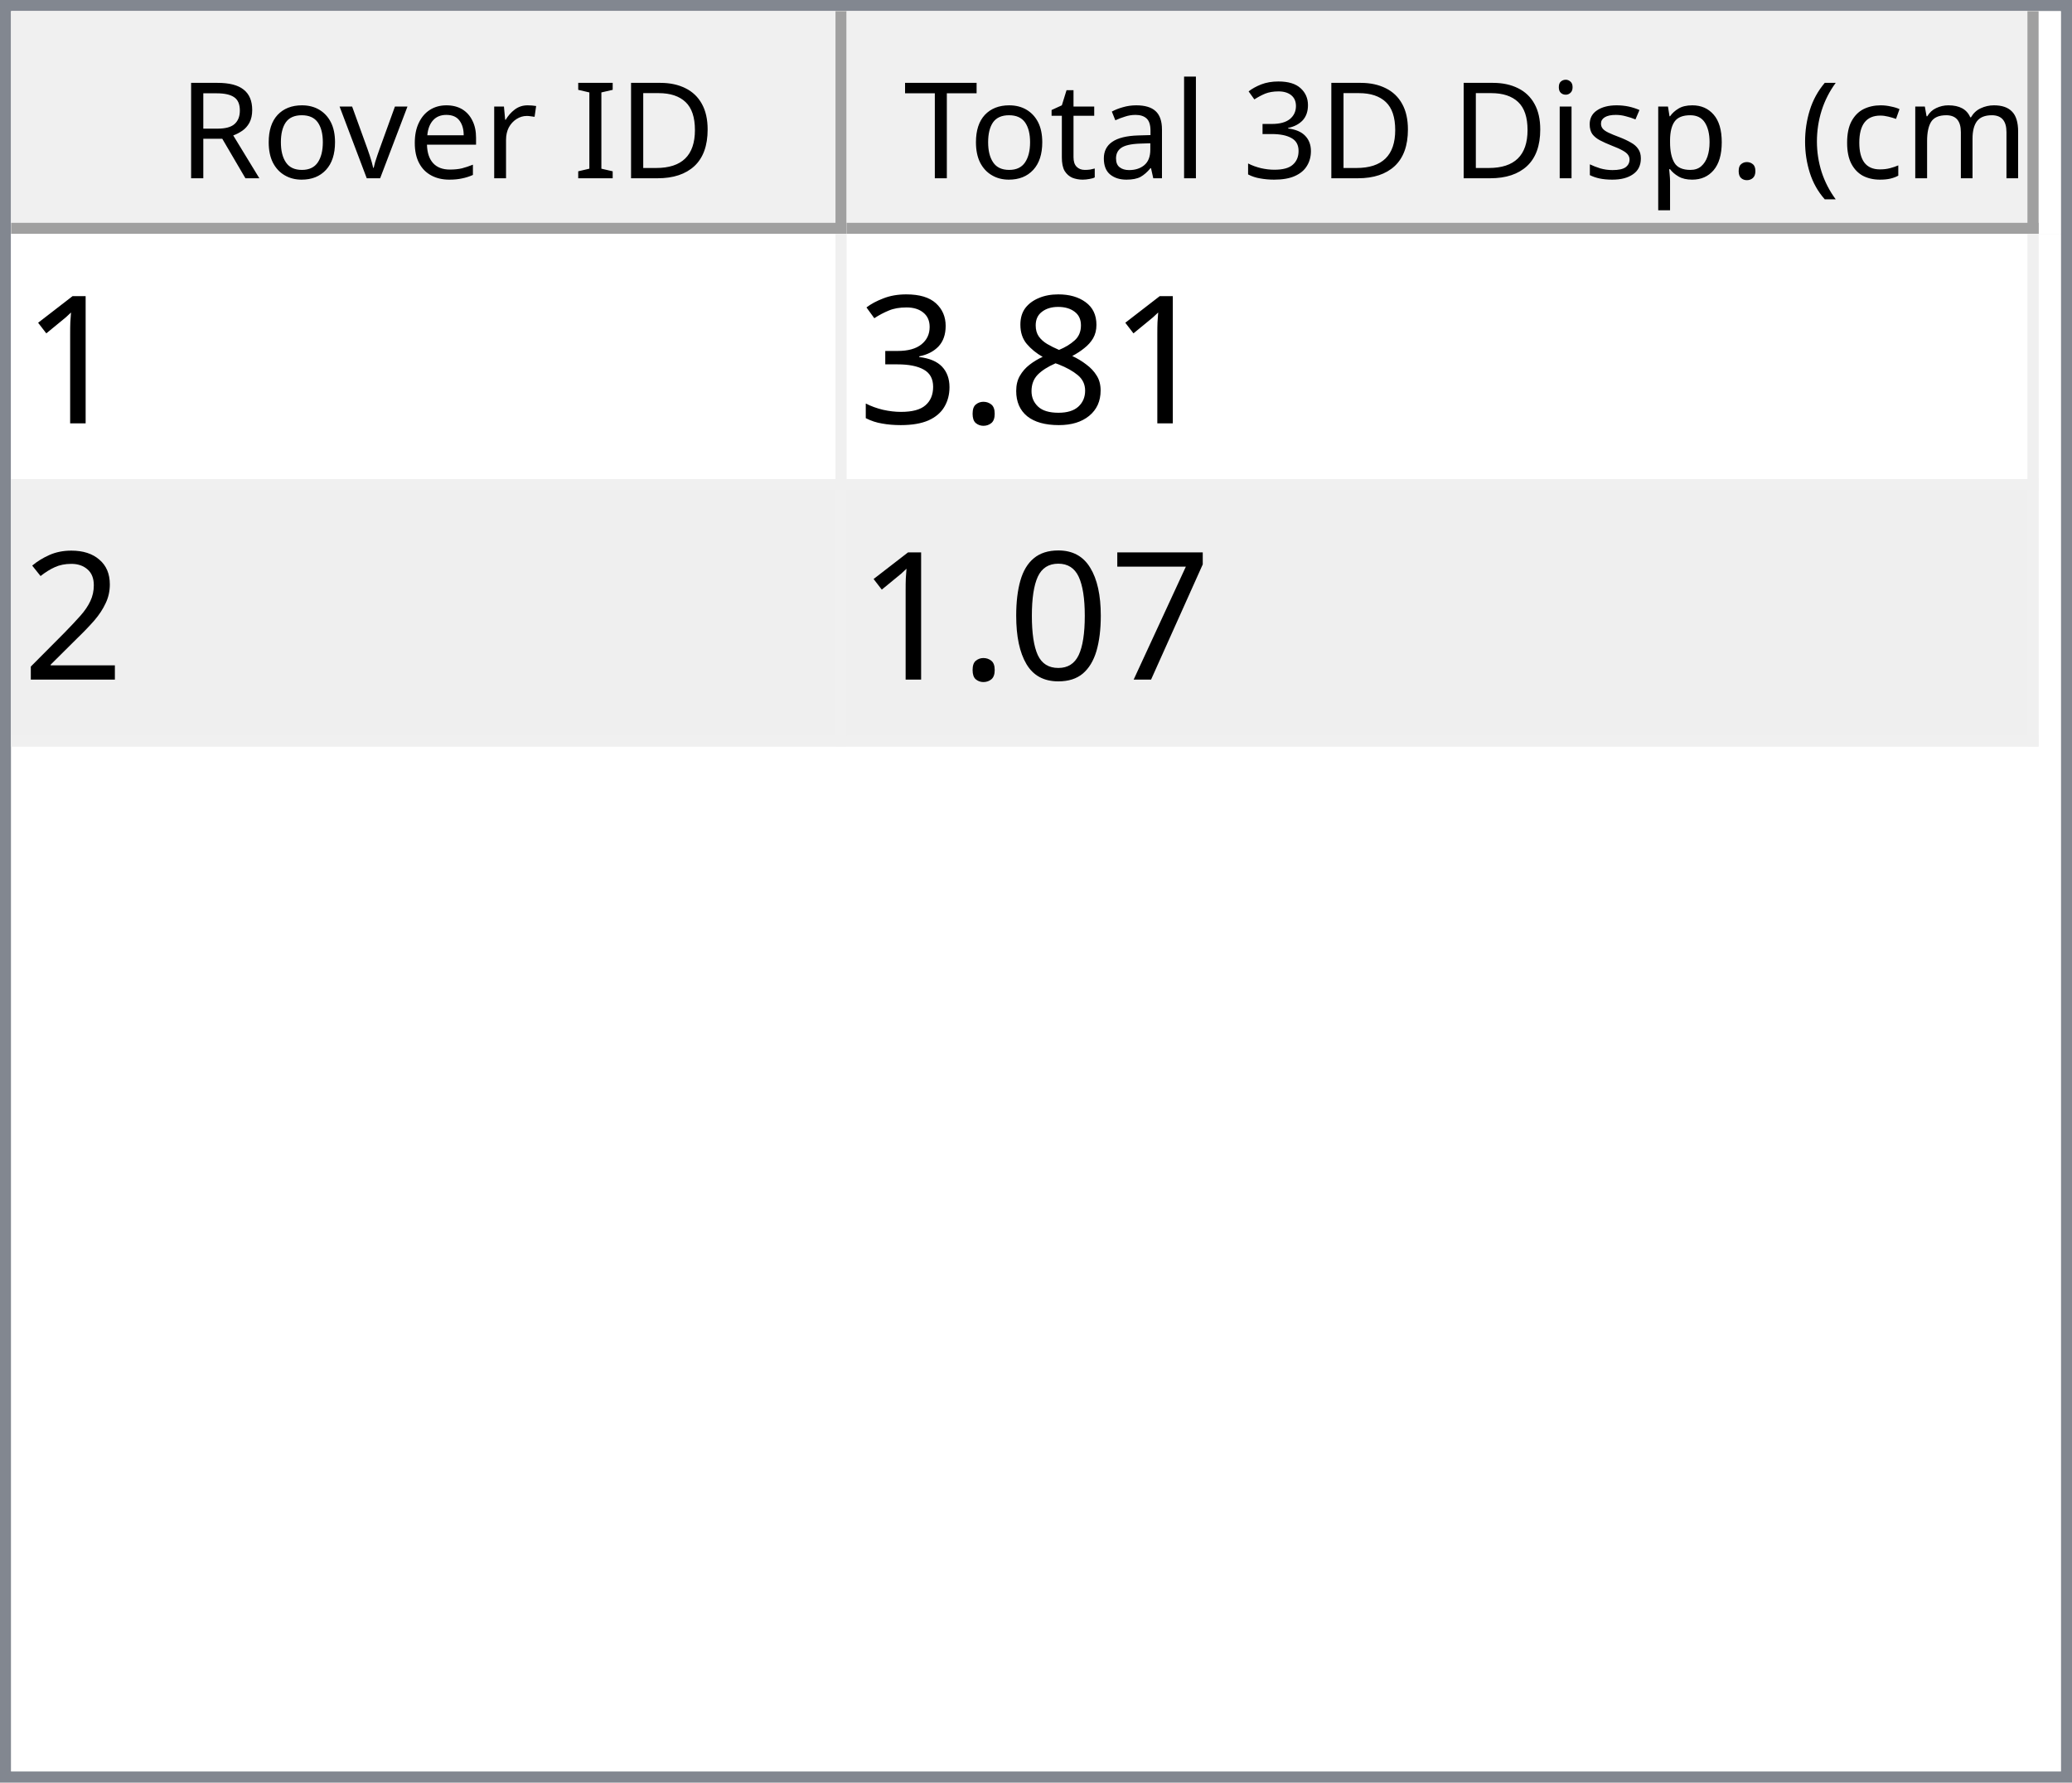
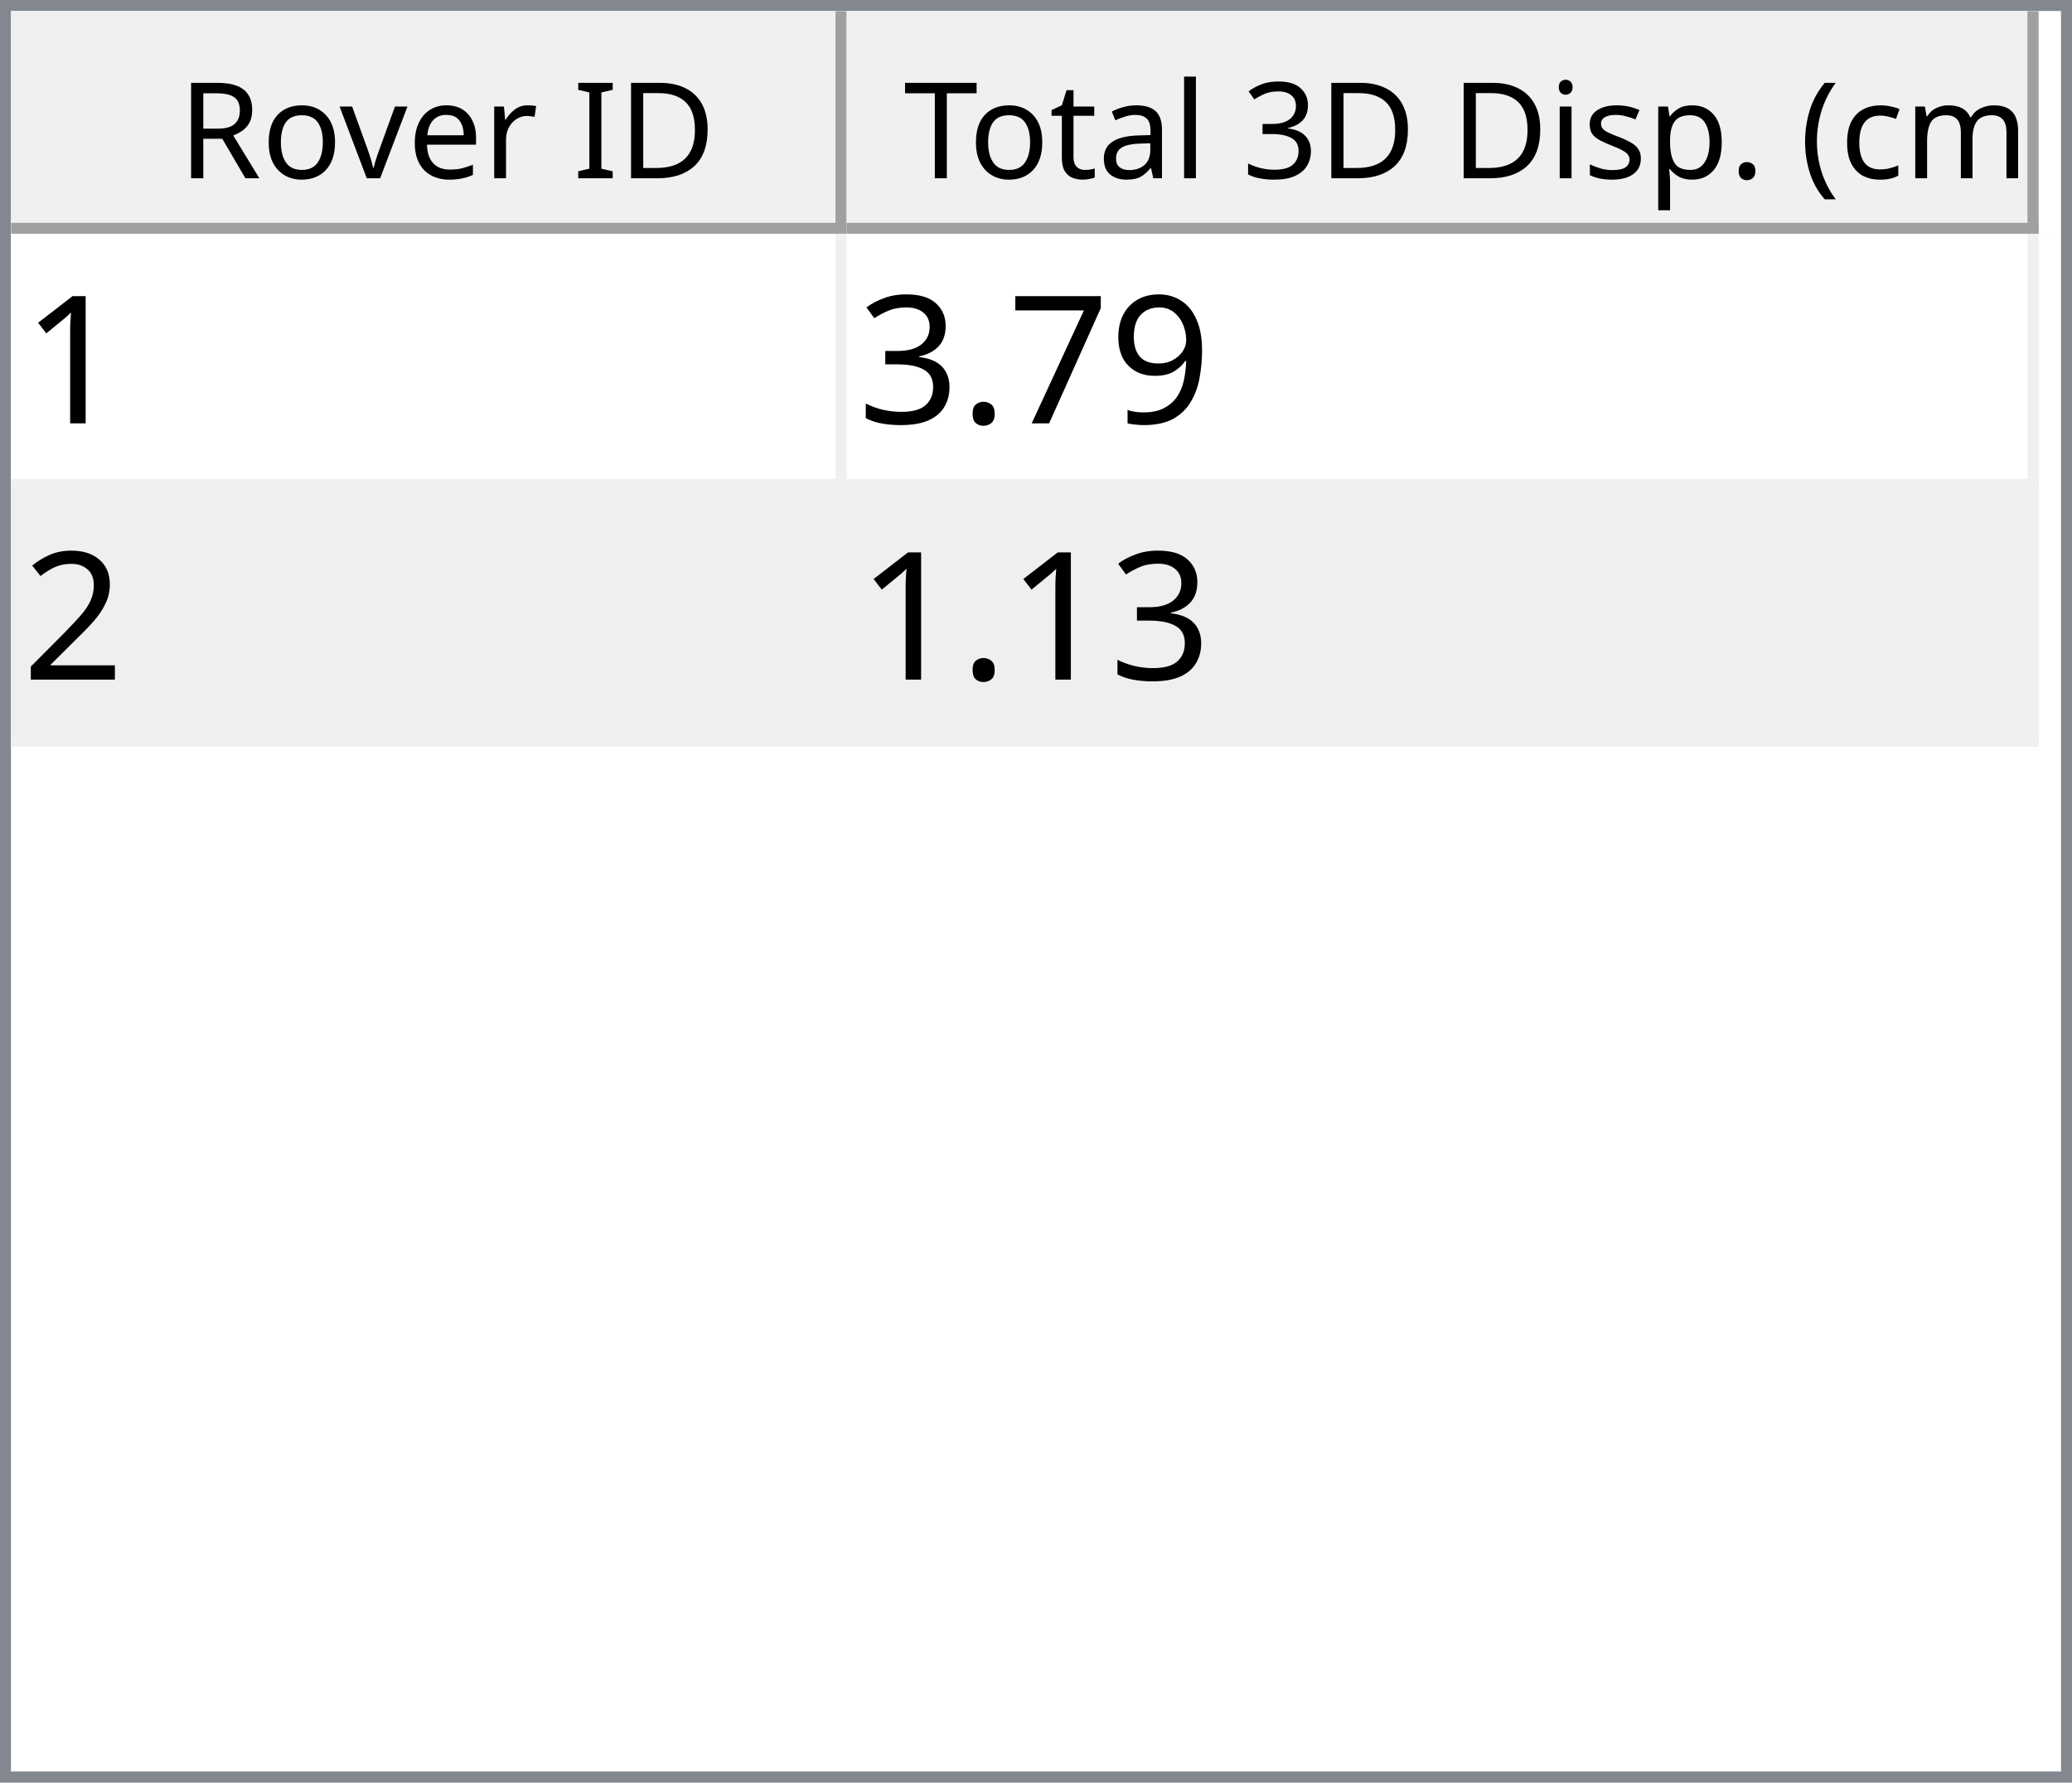
<svg xmlns="http://www.w3.org/2000/svg" style="fill-opacity:1; color-rendering:auto; color-interpolation:auto; text-rendering:auto; stroke:black; stroke-linecap:square; stroke-miterlimit:10; shape-rendering:auto; stroke-opacity:1; fill:black; stroke-dasharray:none; font-weight:normal; stroke-width:1; font-family:'Dialog'; font-style:normal; stroke-linejoin:miter; font-size:12px; stroke-dashoffset:0; image-rendering:auto;" width="186" height="160">
  <defs id="genericDefs" />
  <g>
    <defs id="defs1">
      <clipPath clipPathUnits="userSpaceOnUse" id="clipPath1">
        <path d="M0 0 L186 0 L186 160 L0 160 L0 0 Z" />
      </clipPath>
      <clipPath clipPathUnits="userSpaceOnUse" id="clipPath2">
        <path d="M0 0 L0 160 L186 160 L186 0 Z" />
      </clipPath>
      <clipPath clipPathUnits="userSpaceOnUse" id="clipPath3">
        <path d="M0 0 L0 20 L184 20 L184 0 Z" />
      </clipPath>
      <clipPath clipPathUnits="userSpaceOnUse" id="clipPath4">
        <path d="M0 0 L0 20 L75 20 L75 0 Z" />
      </clipPath>
      <clipPath clipPathUnits="userSpaceOnUse" id="clipPath5">
        <path d="M1 1 L1 19 L74 19 L74 1 Z" />
      </clipPath>
      <clipPath clipPathUnits="userSpaceOnUse" id="clipPath6">
        <path d="M0 0 L0 18 L73 18 L73 0 Z" />
      </clipPath>
      <clipPath clipPathUnits="userSpaceOnUse" id="clipPath7">
        <path d="M-0.5 -0.5 L-0.5 19.5 L74.5 19.5 L74.5 -0.5 Z" />
      </clipPath>
      <clipPath clipPathUnits="userSpaceOnUse" id="clipPath8">
        <path d="M0 0 L0 20 L107 20 L107 0 Z" />
      </clipPath>
      <clipPath clipPathUnits="userSpaceOnUse" id="clipPath9">
        <path d="M1 1 L1 19 L106 19 L106 1 Z" />
      </clipPath>
      <clipPath clipPathUnits="userSpaceOnUse" id="clipPath10">
        <path d="M0 0 L0 18 L105 18 L105 0 Z" />
      </clipPath>
      <clipPath clipPathUnits="userSpaceOnUse" id="clipPath11">
        <path d="M-0.5 -0.5 L-0.5 19.5 L106.5 19.5 L106.5 -0.5 Z" />
      </clipPath>
      <clipPath clipPathUnits="userSpaceOnUse" id="clipPath12">
        <path d="M0 0 L0 138 L184 138 L184 0 Z" />
      </clipPath>
      <clipPath clipPathUnits="userSpaceOnUse" id="clipPath13">
        <path d="M0 0 L0 46 L182 46 L182 0 Z" />
      </clipPath>
      <clipPath clipPathUnits="userSpaceOnUse" id="clipPath14">
        <path d="M-0.5 -0.5 L-0.5 45.5 L181.5 45.5 L181.5 -0.5 Z" />
      </clipPath>
      <clipPath clipPathUnits="userSpaceOnUse" id="clipPath15">
        <path d="M0 0 L0 22 L74 22 L74 0 Z" />
      </clipPath>
      <clipPath clipPathUnits="userSpaceOnUse" id="clipPath16">
        <path d="M0 0 L0 22 L106 22 L106 0 Z" />
      </clipPath>
      <font horiz-adv-x="64.551" id="font1">
        <font-face ascent="107.91" descent="25.098" units-per-em="100" style="font-style:normal; font-family:Segoe UI; font-weight:normal;" />
        <missing-glyph horiz-adv-x="64.551" d="M8.109 0 L8.109 68.266 L56.453 68.266 L56.453 0 L8.109 0 ZM15.328 7.234 L49.219 7.234 L49.219 61.031 L15.328 61.031 L15.328 7.234 Z" />
        <glyph unicode="D" horiz-adv-x="70.117" d="M9.188 0 L9.188 70.016 L28.516 70.016 Q65.531 70.016 65.531 35.891 Q65.531 19.672 55.25 9.836 Q44.969 0 27.734 0 L9.188 0 ZM17.391 62.594 L17.391 7.422 L27.828 7.422 Q41.609 7.422 49.273 14.797 Q56.938 22.172 56.938 35.688 Q56.938 62.594 28.328 62.594 L17.391 62.594 Z" />
        <glyph unicode="I" horiz-adv-x="26.611" d="M17.391 0 L9.188 0 L9.188 70.016 L17.391 70.016 L17.391 0 Z" />
        <glyph unicode=" " horiz-adv-x="27.393" d="" />
        <glyph unicode="r" horiz-adv-x="34.766" d="M34.188 41.891 Q32.078 43.5 28.125 43.5 Q23 43.5 19.555 38.672 Q16.109 33.844 16.109 25.484 L16.109 0 L8.109 0 L8.109 50 L16.109 50 L16.109 39.703 L16.312 39.703 Q18.016 44.969 21.531 47.922 Q25.047 50.875 29.391 50.875 Q32.516 50.875 34.188 50.203 L34.188 41.891 Z" />
        <glyph unicode="e" horiz-adv-x="52.295" d="M48.297 23 L12.984 23 Q13.188 14.656 17.484 10.109 Q21.781 5.562 29.297 5.562 Q37.75 5.562 44.828 11.141 L44.828 3.609 Q38.234 -1.172 27.391 -1.172 Q16.797 -1.172 10.742 5.641 Q4.688 12.453 4.688 24.812 Q4.688 36.469 11.305 43.82 Q17.922 51.172 27.734 51.172 Q37.547 51.172 42.922 44.828 Q48.297 38.484 48.297 27.203 L48.297 23 ZM40.094 29.781 Q40.047 36.719 36.75 40.578 Q33.453 44.438 27.594 44.438 Q21.922 44.438 17.969 40.383 Q14.016 36.328 13.094 29.781 L40.094 29.781 Z" />
        <glyph unicode="v" horiz-adv-x="47.9" d="M47.406 50 L27.484 0 L19.625 0 L0.688 50 L9.469 50 L22.172 13.672 Q23.578 9.672 23.922 6.688 L24.125 6.688 Q24.609 10.453 25.688 13.484 L38.969 50 L47.406 50 Z" />
        <glyph unicode="o" horiz-adv-x="58.594" d="M29 -1.172 Q17.922 -1.172 11.305 5.836 Q4.688 12.844 4.688 24.422 Q4.688 37.016 11.57 44.094 Q18.453 51.172 30.172 51.172 Q41.359 51.172 47.633 44.289 Q53.906 37.406 53.906 25.203 Q53.906 13.234 47.141 6.031 Q40.375 -1.172 29 -1.172 ZM29.594 44.438 Q21.875 44.438 17.383 39.188 Q12.891 33.938 12.891 24.703 Q12.891 15.828 17.43 10.695 Q21.969 5.562 29.594 5.562 Q37.359 5.562 41.531 10.594 Q45.703 15.625 45.703 24.906 Q45.703 34.281 41.531 39.359 Q37.359 44.438 29.594 44.438 Z" />
        <glyph unicode="R" horiz-adv-x="59.814" d="M59.375 0 L49.609 0 L37.891 19.625 Q36.281 22.359 34.766 24.289 Q33.25 26.219 31.664 27.438 Q30.078 28.656 28.25 29.219 Q26.422 29.781 24.125 29.781 L17.391 29.781 L17.391 0 L9.188 0 L9.188 70.016 L30.078 70.016 Q34.672 70.016 38.555 68.867 Q42.438 67.719 45.289 65.375 Q48.141 63.031 49.758 59.547 Q51.375 56.062 51.375 51.375 Q51.375 47.703 50.273 44.656 Q49.172 41.609 47.148 39.211 Q45.125 36.812 42.266 35.133 Q39.406 33.453 35.844 32.516 L35.844 32.328 Q37.594 31.547 38.891 30.547 Q40.188 29.547 41.359 28.18 Q42.531 26.812 43.68 25.078 Q44.828 23.344 46.234 21.047 L59.375 0 ZM17.391 62.594 L17.391 37.203 L28.516 37.203 Q31.594 37.203 34.203 38.133 Q36.812 39.062 38.719 40.797 Q40.625 42.531 41.703 45.047 Q42.781 47.562 42.781 50.688 Q42.781 56.297 39.141 59.445 Q35.5 62.594 28.609 62.594 L17.391 62.594 Z" />
        <glyph unicode=")" horiz-adv-x="30.176" d="M8.297 -15.922 L1.172 -15.922 Q16.406 2.344 16.406 26.812 Q16.406 51.469 1.078 70.016 L8.297 70.016 Q23.531 52.156 23.531 26.703 Q23.531 1.375 8.297 -15.922 Z" />
        <glyph unicode="m" horiz-adv-x="86.133" d="M79.109 0 L71.094 0 L71.094 28.719 Q71.094 37.016 68.531 40.727 Q65.969 44.438 59.906 44.438 Q54.781 44.438 51.195 39.75 Q47.609 35.062 47.609 28.516 L47.609 0 L39.594 0 L39.594 29.688 Q39.594 44.438 28.219 44.438 Q22.953 44.438 19.531 40.016 Q16.109 35.594 16.109 28.516 L16.109 0 L8.109 0 L8.109 50 L16.109 50 L16.109 42.094 L16.312 42.094 Q21.625 51.172 31.844 51.172 Q36.969 51.172 40.773 48.312 Q44.578 45.453 46 40.828 Q51.562 51.172 62.594 51.172 Q79.109 51.172 79.109 30.812 L79.109 0 Z" />
        <glyph unicode="c" horiz-adv-x="46.191" d="M42.188 2.297 Q36.422 -1.172 28.516 -1.172 Q17.828 -1.172 11.258 5.789 Q4.688 12.75 4.688 23.828 Q4.688 36.188 11.766 43.68 Q18.844 51.172 30.672 51.172 Q37.25 51.172 42.281 48.734 L42.281 40.531 Q36.719 44.438 30.375 44.438 Q22.703 44.438 17.797 38.945 Q12.891 33.453 12.891 24.516 Q12.891 15.719 17.508 10.641 Q22.125 5.562 29.891 5.562 Q36.422 5.562 42.188 9.906 L42.188 2.297 Z" />
        <glyph unicode="(" horiz-adv-x="30.176" d="M29.109 -15.922 L21.969 -15.922 Q6.844 1.375 6.844 26.703 Q6.844 52.156 21.969 70.016 L29.203 70.016 Q13.875 51.469 13.875 26.812 Q13.875 2.344 29.109 -15.922 Z" />
        <glyph unicode="." horiz-adv-x="21.68" d="M10.891 -1.078 Q8.641 -1.078 7.055 0.539 Q5.469 2.156 5.469 4.391 Q5.469 6.641 7.055 8.273 Q8.641 9.906 10.891 9.906 Q13.188 9.906 14.797 8.273 Q16.406 6.641 16.406 4.391 Q16.406 2.156 14.797 0.539 Q13.188 -1.078 10.891 -1.078 Z" />
        <glyph unicode="p" horiz-adv-x="58.789" d="M16.312 7.234 L16.109 7.234 L16.109 -23 L8.109 -23 L8.109 50 L16.109 50 L16.109 41.219 L16.312 41.219 Q22.219 51.172 33.594 51.172 Q43.266 51.172 48.688 44.461 Q54.109 37.75 54.109 26.469 Q54.109 13.922 48 6.375 Q41.891 -1.172 31.297 -1.172 Q21.578 -1.172 16.312 7.234 ZM16.109 27.391 L16.109 20.406 Q16.109 14.203 20.141 9.883 Q24.172 5.562 30.375 5.562 Q37.641 5.562 41.773 11.133 Q45.906 16.703 45.906 26.609 Q45.906 34.969 42.047 39.703 Q38.188 44.438 31.594 44.438 Q24.609 44.438 20.359 39.578 Q16.109 34.719 16.109 27.391 Z" />
        <glyph unicode="s" horiz-adv-x="42.432" d="M5.078 1.812 L5.078 10.406 Q11.625 5.562 19.484 5.562 Q30.031 5.562 30.031 12.594 Q30.031 14.594 29.125 15.992 Q28.219 17.391 26.68 18.461 Q25.141 19.531 23.07 20.383 Q21 21.234 18.609 22.172 Q15.281 23.484 12.766 24.828 Q10.25 26.172 8.57 27.859 Q6.891 29.547 6.031 31.695 Q5.172 33.844 5.172 36.719 Q5.172 40.234 6.789 42.945 Q8.406 45.656 11.086 47.484 Q13.766 49.312 17.211 50.242 Q20.656 51.172 24.312 51.172 Q30.812 51.172 35.938 48.922 L35.938 40.828 Q30.422 44.438 23.25 44.438 Q21 44.438 19.195 43.922 Q17.391 43.406 16.094 42.477 Q14.797 41.547 14.086 40.258 Q13.375 38.969 13.375 37.406 Q13.375 35.453 14.086 34.133 Q14.797 32.812 16.164 31.789 Q17.531 30.766 19.484 29.938 Q21.438 29.109 23.922 28.125 Q27.25 26.859 29.883 25.516 Q32.516 24.172 34.375 22.484 Q36.234 20.797 37.234 18.602 Q38.234 16.406 38.234 13.375 Q38.234 9.672 36.602 6.938 Q34.969 4.203 32.234 2.398 Q29.5 0.594 25.93 -0.289 Q22.359 -1.172 18.453 -1.172 Q10.75 -1.172 5.078 1.812 Z" />
        <glyph unicode="i" horiz-adv-x="24.219" d="M12.203 62.703 Q10.062 62.703 8.547 64.164 Q7.031 65.625 7.031 67.875 Q7.031 70.125 8.547 71.609 Q10.062 73.094 12.203 73.094 Q14.406 73.094 15.945 71.609 Q17.484 70.125 17.484 67.875 Q17.484 65.719 15.945 64.211 Q14.406 62.703 12.203 62.703 ZM16.109 0 L8.109 0 L8.109 50 L16.109 50 L16.109 0 Z" />
        <glyph unicode="3" horiz-adv-x="53.906" d="M46.531 19.828 Q46.531 15.094 44.75 11.211 Q42.969 7.328 39.719 4.57 Q36.469 1.812 31.93 0.297 Q27.391 -1.219 21.922 -1.219 Q11.922 -1.219 6 2.594 L6 11.188 Q13.094 5.609 22.219 5.609 Q25.875 5.609 28.828 6.539 Q31.781 7.469 33.906 9.227 Q36.031 10.984 37.18 13.477 Q38.328 15.969 38.328 19.094 Q38.328 32.812 18.797 32.812 L12.984 32.812 L12.984 39.594 L18.5 39.594 Q35.797 39.594 35.797 52.484 Q35.797 64.406 22.609 64.406 Q15.188 64.406 8.688 59.422 L8.688 67.188 Q15.375 71.188 24.609 71.188 Q29 71.188 32.57 69.969 Q36.141 68.75 38.68 66.555 Q41.219 64.359 42.609 61.281 Q44 58.203 44 54.5 Q44 40.672 30.031 36.719 L30.031 36.531 Q33.594 36.141 36.625 34.797 Q39.656 33.453 41.852 31.305 Q44.047 29.156 45.289 26.25 Q46.531 23.344 46.531 19.828 Z" />
        <glyph unicode="l" horiz-adv-x="24.219" d="M16.109 0 L8.109 0 L8.109 74.031 L16.109 74.031 L16.109 0 Z" />
        <glyph unicode="a" horiz-adv-x="50.879" d="M43.891 0 L35.891 0 L35.891 7.812 L35.688 7.812 Q30.469 -1.172 20.312 -1.172 Q12.844 -1.172 8.617 2.781 Q4.391 6.734 4.391 13.281 Q4.391 27.297 20.906 29.594 L35.891 31.688 Q35.891 44.438 25.594 44.438 Q16.547 44.438 9.281 38.281 L9.281 46.484 Q16.656 51.172 26.266 51.172 Q43.891 51.172 43.891 32.516 L43.891 0 ZM35.891 25.297 L23.828 23.641 Q18.266 22.859 15.43 20.875 Q12.594 18.891 12.594 13.875 Q12.594 10.203 15.211 7.883 Q17.828 5.562 22.172 5.562 Q28.125 5.562 32.008 9.742 Q35.891 13.922 35.891 20.312 L35.891 25.297 Z" />
        <glyph unicode="t" horiz-adv-x="33.887" d="M31.297 0.484 Q28.469 -1.078 23.828 -1.078 Q10.688 -1.078 10.688 13.578 L10.688 43.172 L2.094 43.172 L2.094 50 L10.688 50 L10.688 62.203 L18.703 64.797 L18.703 50 L31.297 50 L31.297 43.172 L18.703 43.172 L18.703 14.984 Q18.703 9.969 20.414 7.82 Q22.125 5.672 26.078 5.672 Q29.109 5.672 31.297 7.328 L31.297 0.484 Z" />
        <glyph unicode="T" horiz-adv-x="52.393" d="M50.594 62.594 L30.375 62.594 L30.375 0 L22.172 0 L22.172 62.594 L2 62.594 L2 70.016 L50.594 70.016 L50.594 62.594 Z" />
      </font>
      <font horiz-adv-x="75.0" id="font2">
        <font-face ascent="100.537" descent="21.973" units-per-em="100" style="font-style:normal; font-family:sans-serif; font-weight:normal;" />
        <missing-glyph horiz-adv-x="75.0" d="M12.5 0 L12.5 62.5 L62.5 62.5 L62.5 0 L12.5 0 ZM14.062 1.562 L60.938 1.562 L60.938 60.938 L14.062 60.938 L14.062 1.562 Z" />
        <glyph unicode="1" horiz-adv-x="55.615" d="M37.25 0 L28.469 0 L28.469 56 Q25.297 52.984 20.141 49.953 Q14.984 46.922 10.891 45.406 L10.891 53.906 Q18.266 57.375 23.781 62.305 Q29.297 67.234 31.594 71.875 L37.25 71.875 L37.25 0 Z" />
-         <glyph unicode="8" horiz-adv-x="55.615" d="M17.672 38.812 Q12.203 40.828 9.57 44.539 Q6.938 48.25 6.938 53.422 Q6.938 61.234 12.555 66.555 Q18.172 71.875 27.484 71.875 Q36.859 71.875 42.578 66.43 Q48.297 60.984 48.297 53.172 Q48.297 48.188 45.68 44.508 Q43.062 40.828 37.75 38.812 Q44.344 36.672 47.781 31.883 Q51.219 27.094 51.219 20.453 Q51.219 11.281 44.727 5.031 Q38.234 -1.219 27.641 -1.219 Q17.047 -1.219 10.547 5.055 Q4.047 11.328 4.047 20.703 Q4.047 27.688 7.594 32.398 Q11.141 37.109 17.672 38.812 ZM15.922 53.719 Q15.922 48.641 19.195 45.414 Q22.469 42.188 27.688 42.188 Q32.766 42.188 36.016 45.383 Q39.266 48.578 39.266 53.219 Q39.266 58.062 35.914 61.359 Q32.562 64.656 27.594 64.656 Q22.562 64.656 19.242 61.43 Q15.922 58.203 15.922 53.719 ZM13.094 20.656 Q13.094 16.891 14.875 13.375 Q16.656 9.859 20.172 7.93 Q23.688 6 27.734 6 Q34.031 6 38.133 10.055 Q42.234 14.109 42.234 20.359 Q42.234 26.703 38.016 30.859 Q33.797 35.016 27.438 35.016 Q21.234 35.016 17.164 30.914 Q13.094 26.812 13.094 20.656 Z" />
+         <glyph unicode="9" horiz-adv-x="55.615" d="M5.469 16.547 L13.922 17.328 Q14.984 11.375 18.016 8.688 Q21.047 6 25.781 6 Q29.828 6 32.883 7.859 Q35.938 9.719 37.891 12.82 Q39.844 15.922 41.164 21.195 Q42.484 26.469 42.484 31.938 Q42.484 32.516 42.438 33.688 Q39.797 29.5 35.234 26.883 Q30.672 24.266 25.344 24.266 Q16.453 24.266 10.305 30.711 Q4.156 37.156 4.156 47.703 Q4.156 58.594 10.578 65.234 Q17 71.875 26.656 71.875 Q33.641 71.875 39.43 68.117 Q45.219 64.359 48.219 57.398 Q51.219 50.438 51.219 37.25 Q51.219 23.531 48.242 15.406 Q45.266 7.281 39.383 3.031 Q33.5 -1.219 25.594 -1.219 Q17.188 -1.219 11.867 3.445 Q6.547 8.109 5.469 16.547 ZM41.453 48.141 Q41.453 55.719 37.43 60.156 Q33.406 64.594 27.734 64.594 Q21.875 64.594 17.531 59.812 Q13.188 55.031 13.188 47.406 Q13.188 40.578 17.312 36.305 Q21.438 32.031 27.484 32.031 Q33.594 32.031 37.523 36.305 Q41.453 40.578 41.453 48.141 Z" />
+         <glyph unicode="7" horiz-adv-x="55.615" d="M4.734 62.203 L4.734 70.656 L51.078 70.656 L51.078 63.812 Q44.234 56.547 37.523 44.484 Q30.812 32.422 27.156 19.672 Q24.516 10.688 23.781 0 L14.75 0 Q14.891 8.453 18.062 20.414 Q21.234 32.375 27.172 43.484 Q33.109 54.594 39.797 62.203 L4.734 62.203 Z" />
        <glyph unicode="." horiz-adv-x="27.783" d="M9.078 0 L9.078 10.016 L19.094 10.016 L19.094 0 L9.078 0 Z" />
        <glyph unicode="3" horiz-adv-x="55.615" d="M4.203 18.891 L12.984 20.062 Q14.5 12.594 18.141 9.297 Q21.781 6 27 6 Q33.203 6 37.477 10.297 Q41.75 14.594 41.75 20.953 Q41.75 27 37.797 30.93 Q33.844 34.859 27.734 34.859 Q25.25 34.859 21.531 33.891 L22.516 41.609 Q23.391 41.5 23.922 41.5 Q29.547 41.5 34.039 44.43 Q38.531 47.359 38.531 53.469 Q38.531 58.297 35.258 61.477 Q31.984 64.656 26.812 64.656 Q21.688 64.656 18.266 61.43 Q14.844 58.203 13.875 51.766 L5.078 53.328 Q6.688 62.156 12.398 67.016 Q18.109 71.875 26.609 71.875 Q32.469 71.875 37.398 69.359 Q42.328 66.844 44.945 62.5 Q47.562 58.156 47.562 53.266 Q47.562 48.641 45.07 44.828 Q42.578 41.016 37.703 38.766 Q44.047 37.312 47.562 32.695 Q51.078 28.078 51.078 21.141 Q51.078 11.766 44.242 5.25 Q37.406 -1.266 26.953 -1.266 Q17.531 -1.266 11.305 4.352 Q5.078 9.969 4.203 18.891 Z" />
        <glyph unicode="2" horiz-adv-x="55.615" d="M50.344 8.453 L50.344 0 L3.031 0 Q2.938 3.172 4.047 6.109 Q5.859 10.938 9.836 15.625 Q13.812 20.312 21.344 26.469 Q33.016 36.031 37.117 41.625 Q41.219 47.219 41.219 52.203 Q41.219 57.422 37.477 61.008 Q33.734 64.594 27.734 64.594 Q21.391 64.594 17.578 60.789 Q13.766 56.984 13.719 50.25 L4.688 51.172 Q5.609 61.281 11.664 66.578 Q17.719 71.875 27.938 71.875 Q38.234 71.875 44.242 66.164 Q50.25 60.453 50.25 52 Q50.25 47.703 48.492 43.555 Q46.734 39.406 42.656 34.812 Q38.578 30.219 29.109 22.219 Q21.188 15.578 18.945 13.211 Q16.703 10.844 15.234 8.453 L50.344 8.453 Z" />
-         <glyph unicode="7" horiz-adv-x="55.615" d="M4.734 62.203 L4.734 70.656 L51.078 70.656 L51.078 63.812 Q44.234 56.547 37.523 44.484 Q30.812 32.422 27.156 19.672 Q24.516 10.688 23.781 0 L14.75 0 Q14.891 8.453 18.062 20.414 Q21.234 32.375 27.172 43.484 Q33.109 54.594 39.797 62.203 L4.734 62.203 Z" />
-         <glyph unicode="0" horiz-adv-x="55.615" d="M4.156 35.297 Q4.156 48 6.766 55.742 Q9.375 63.484 14.523 67.68 Q19.672 71.875 27.484 71.875 Q33.25 71.875 37.594 69.555 Q41.938 67.234 44.773 62.867 Q47.609 58.5 49.219 52.227 Q50.828 45.953 50.828 35.297 Q50.828 22.703 48.242 14.969 Q45.656 7.234 40.508 3.008 Q35.359 -1.219 27.484 -1.219 Q17.141 -1.219 11.234 6.203 Q4.156 15.141 4.156 35.297 ZM13.188 35.297 Q13.188 17.672 17.312 11.836 Q21.438 6 27.484 6 Q33.547 6 37.672 11.859 Q41.797 17.719 41.797 35.297 Q41.797 52.984 37.672 58.789 Q33.547 64.594 27.391 64.594 Q21.344 64.594 17.719 59.469 Q13.188 52.938 13.188 35.297 Z" />
      </font>
    </defs>
    <g style="fill:white; stroke:white;">
      <rect x="0" y="0" width="186" style="clip-path:url(#clipPath1); stroke:none;" height="160" />
    </g>
    <g style="fill:white; text-rendering:optimizeSpeed; color-rendering:optimizeSpeed; image-rendering:optimizeSpeed; shape-rendering:crispEdges; stroke:white; color-interpolation:sRGB;">
      <rect x="0" width="186" height="160" y="0" style="stroke:none;" />
      <path style="stroke:none;" d="M0 160 L186 160 L186 0 L0 0 Z" />
    </g>
    <g style="fill:rgb(240,240,240); font-family:'Segoe UI'; stroke:rgb(240,240,240);">
      <rect x="0" y="0" width="186" style="clip-path:url(#clipPath2); stroke:none;" height="160" />
    </g>
    <g style="fill:rgb(130,135,144); font-family:'Segoe UI'; stroke:rgb(130,135,144);">
      <path d="M0 0 L186 0 L186 160 L0 160 L0 0 ZM1 1 L185 1 L185 159 L1 159 L1 1 Z" style="fill-rule:evenodd; clip-path:url(#clipPath2); stroke:none;" />
    </g>
    <g style="fill:white; font-family:'Segoe UI'; stroke:white;" transform="translate(1,1)">
      <rect x="0" y="0" width="184" style="clip-path:url(#clipPath3); stroke:none;" height="20" />
    </g>
    <g style="fill:rgb(240,240,240); font-family:'Segoe UI'; stroke:rgb(240,240,240);" transform="translate(1,1)">
      <rect x="0" y="0" width="75" style="clip-path:url(#clipPath4); stroke:none;" height="20" />
    </g>
    <g style="font-family:'Segoe UI';" transform="translate(2,2)">
      <text x="14" xml:space="preserve" y="14" style="clip-path:url(#clipPath6); stroke:none;">Rover ID</text>
    </g>
    <g style="fill:rgb(160,160,160); font-family:'Segoe UI'; stroke:rgb(160,160,160); stroke-linejoin:bevel;" transform="translate(1.5,1.5)">
      <line x1="74" x2="74" y1="0" style="fill:none; clip-path:url(#clipPath7);" y2="19" />
    </g>
    <g style="fill:rgb(160,160,160); font-family:'Segoe UI'; stroke:rgb(160,160,160); stroke-linejoin:bevel;" transform="matrix(1,0,0,1,1,1) translate(0.5,0.5)">
      <line x1="0" x2="74" y1="19" style="fill:none; clip-path:url(#clipPath7);" y2="19" />
    </g>
    <g style="fill:rgb(240,240,240); font-family:'Segoe UI'; stroke:rgb(240,240,240);" transform="translate(76,1)">
      <rect x="0" y="0" width="107" style="clip-path:url(#clipPath8); stroke:none;" height="20" />
    </g>
    <g style="font-family:'Segoe UI';" transform="translate(77,2)">
      <text x="1" xml:space="preserve" y="14" style="clip-path:url(#clipPath10); stroke:none;"> Total 3D Disp. (cm)</text>
    </g>
    <g style="fill:rgb(160,160,160); font-family:'Segoe UI'; stroke:rgb(160,160,160); stroke-linejoin:bevel;" transform="translate(76.5,1.5)">
      <line x1="106" x2="106" y1="0" style="fill:none; clip-path:url(#clipPath11);" y2="19" />
    </g>
    <g style="fill:rgb(160,160,160); font-family:'Segoe UI'; stroke:rgb(160,160,160); stroke-linejoin:bevel;" transform="matrix(1,0,0,1,76,1) translate(0.5,0.5)">
      <line x1="0" x2="106" y1="19" style="fill:none; clip-path:url(#clipPath11);" y2="19" />
    </g>
    <g style="fill:white; font-family:'Segoe UI'; stroke:white;" transform="translate(1,21)">
      <rect x="0" y="0" width="184" style="clip-path:url(#clipPath12); stroke:none;" height="138" />
    </g>
    <g style="fill:rgb(240,240,240); font-size:16px; font-family:sans-serif; stroke:rgb(240,240,240);" transform="translate(1,21)">
      <rect x="0" y="0" width="182" style="clip-path:url(#clipPath13); stroke:none;" height="46" />
      <line transform="translate(0.5,0.5)" x1="0" x2="181" y1="22" style="clip-path:url(#clipPath14); fill:none; stroke-linejoin:bevel;" y2="22" />
    </g>
    <g transform="matrix(1,0,0,1,1,21) translate(0.5,0.5)" style="fill:rgb(240,240,240); font-size:16px; font-family:sans-serif; stroke:rgb(240,240,240); stroke-linejoin:bevel;">
      <line x1="0" x2="181" y1="45" style="fill:none; clip-path:url(#clipPath14);" y2="45" />
    </g>
    <g transform="matrix(1,0,0,1,1,21) translate(0.5,0.5)" style="fill:rgb(240,240,240); font-size:16px; font-family:sans-serif; stroke:rgb(240,240,240); stroke-linejoin:bevel;">
      <line x1="74" x2="74" y1="0" style="fill:none; clip-path:url(#clipPath14);" y2="45" />
    </g>
    <g transform="matrix(1,0,0,1,1,21) translate(0.5,0.5)" style="fill:rgb(240,240,240); font-size:16px; font-family:sans-serif; stroke:rgb(240,240,240); stroke-linejoin:bevel;">
      <line x1="181" x2="181" y1="0" style="fill:none; clip-path:url(#clipPath14);" y2="45" />
    </g>
    <g style="fill:white; font-size:16px; font-family:sans-serif; stroke:white;" transform="matrix(1,0,0,1,1,21)">
      <rect x="0" y="0" width="74" style="clip-path:url(#clipPath15); stroke:none;" height="22" />
      <text x="1" y="17" style="fill:black; clip-path:url(#clipPath15); stroke:none;" xml:space="preserve">1</text>
    </g>
    <g style="fill:white; font-size:16px; font-family:sans-serif; stroke:white;" transform="matrix(1,0,0,1,1,21) translate(75,0)">
      <rect x="0" y="0" width="106" style="clip-path:url(#clipPath16); stroke:none;" height="22" />
-       <text x="1" y="17" style="fill:black; clip-path:url(#clipPath16); stroke:none;" xml:space="preserve">3.81</text>
+       <text x="1" y="17" style="fill:black; clip-path:url(#clipPath16); stroke:none;" xml:space="preserve">3.79</text>
    </g>
    <g style="fill:rgb(239,239,239); font-size:16px; font-family:sans-serif; stroke:rgb(239,239,239);" transform="matrix(1,0,0,1,1,21) translate(0,23)">
      <rect x="0" y="0" width="74" style="clip-path:url(#clipPath15); stroke:none;" height="22" />
      <text x="1" y="17" style="fill:black; clip-path:url(#clipPath15); stroke:none;" xml:space="preserve">2</text>
    </g>
    <g style="fill:rgb(239,239,239); font-size:16px; font-family:sans-serif; stroke:rgb(239,239,239);" transform="matrix(1,0,0,1,1,21) translate(75,23)">
      <rect x="0" y="0" width="106" style="clip-path:url(#clipPath16); stroke:none;" height="22" />
-       <text x="1" y="17" style="fill:black; clip-path:url(#clipPath16); stroke:none;" xml:space="preserve">1.07</text>
+       <text x="1" y="17" style="fill:black; clip-path:url(#clipPath16); stroke:none;" xml:space="preserve">1.13</text>
    </g>
  </g>
</svg>
